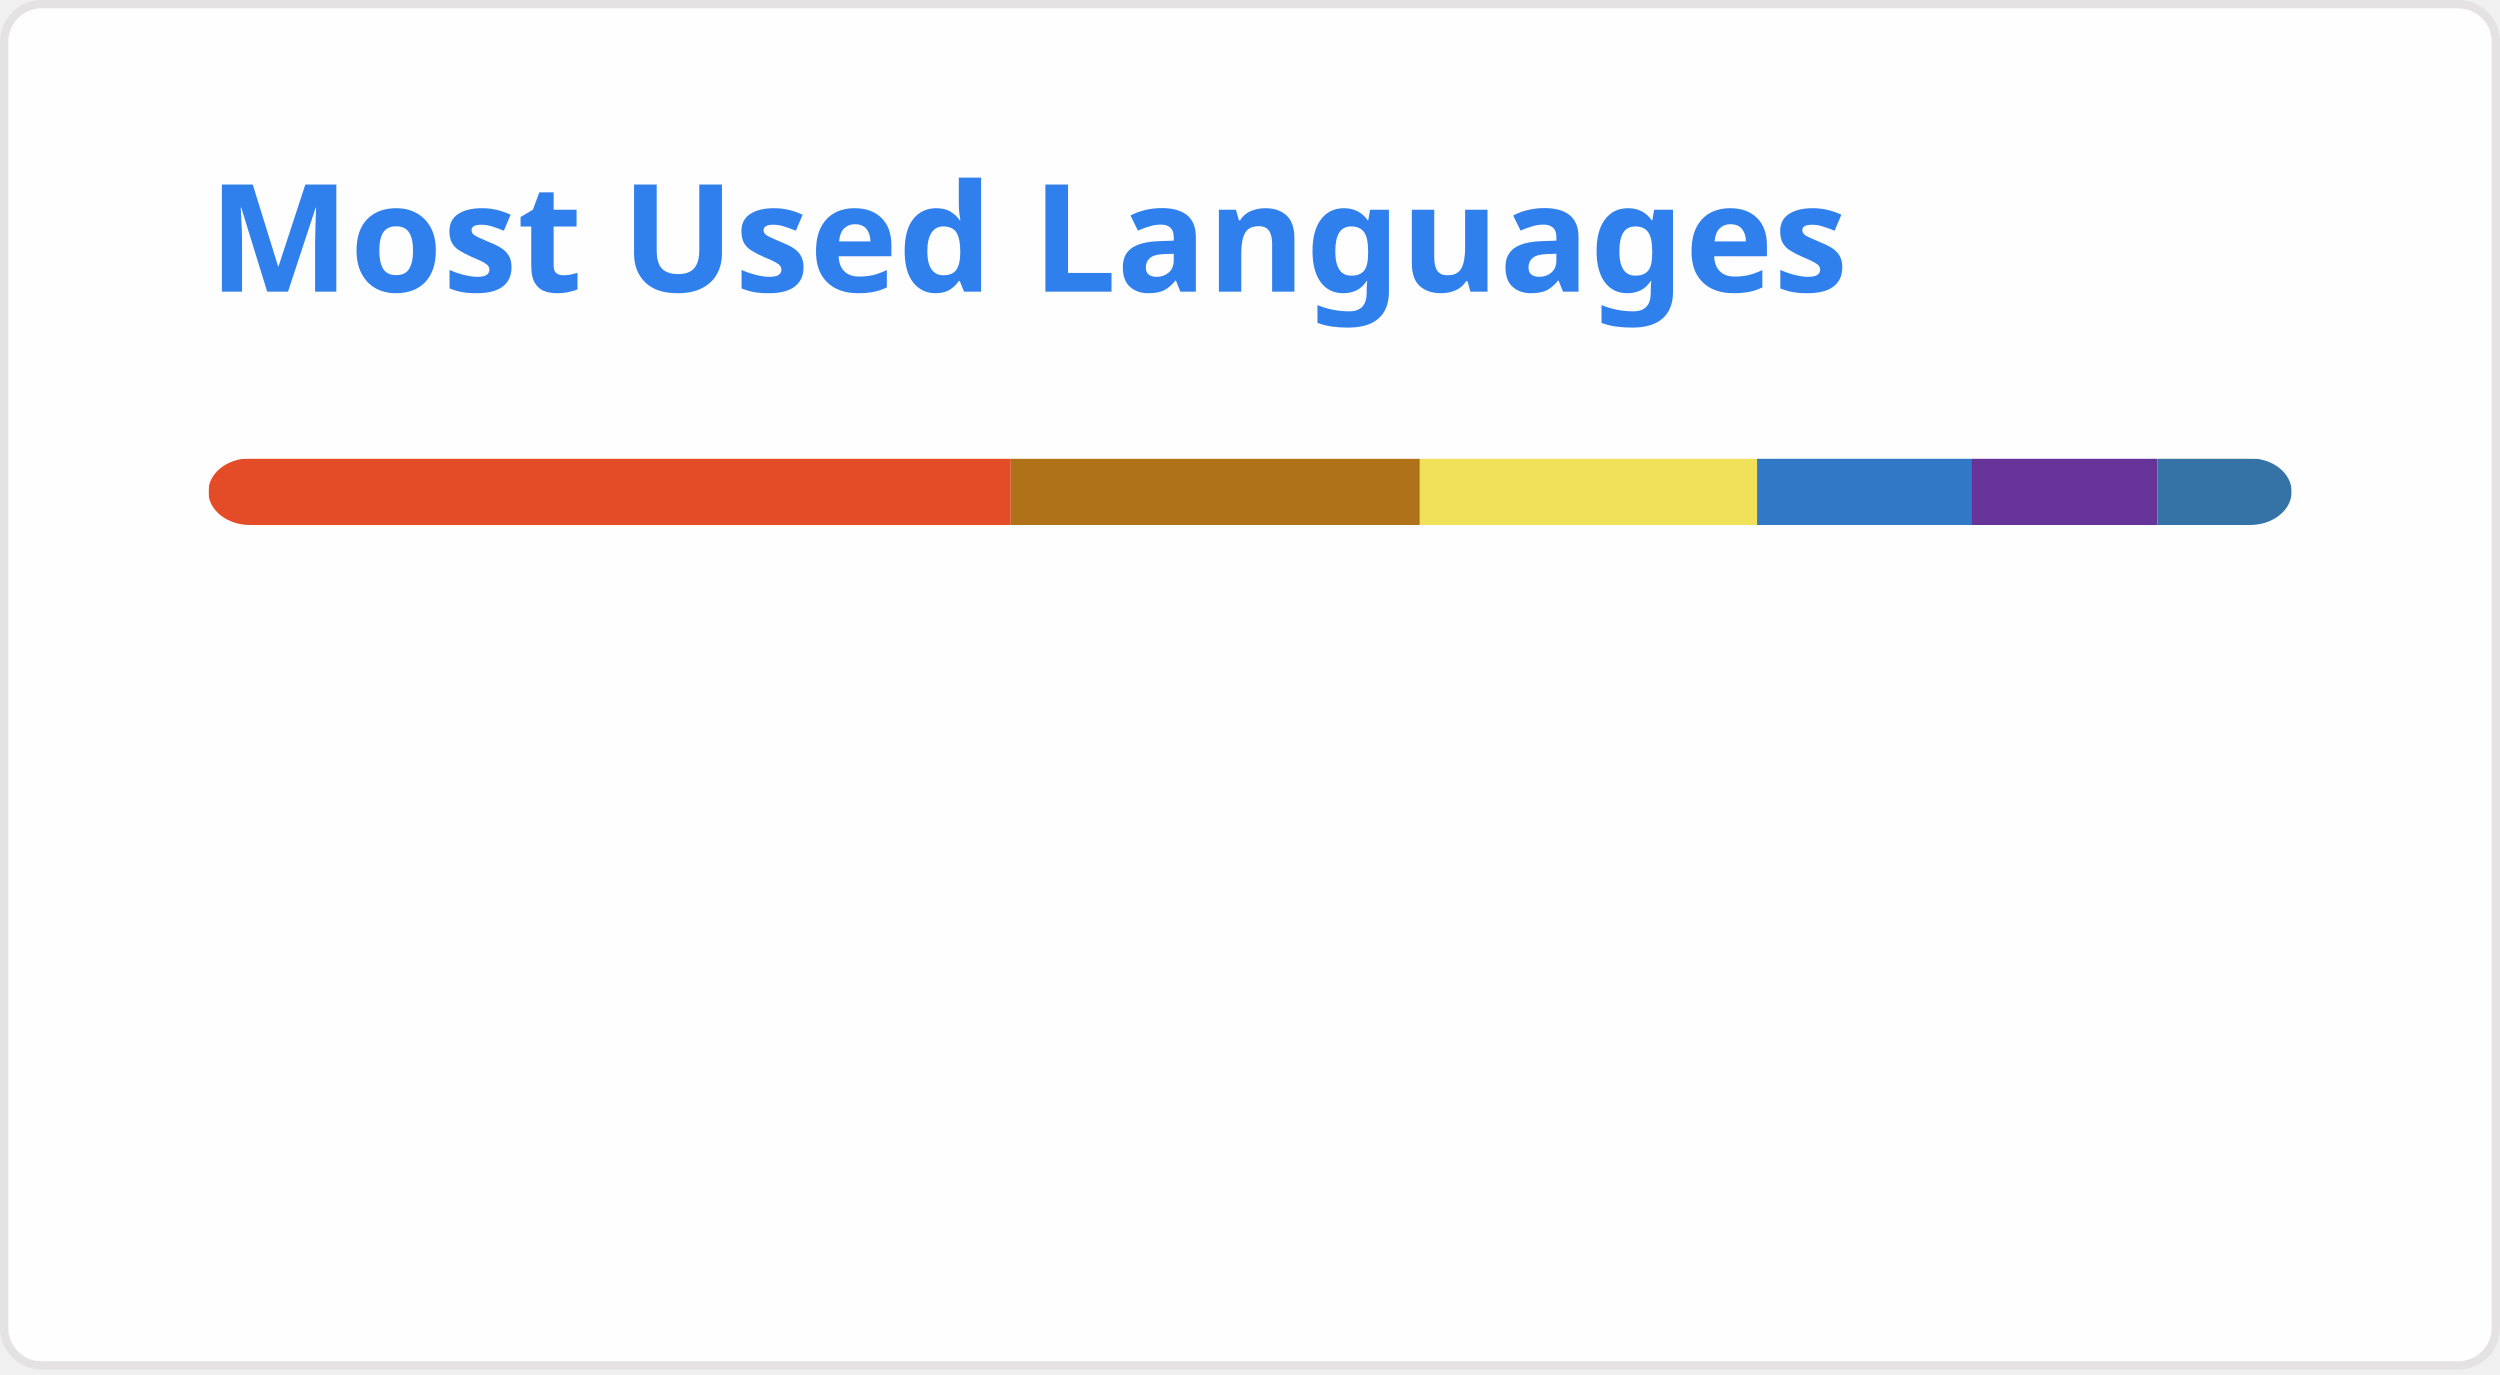
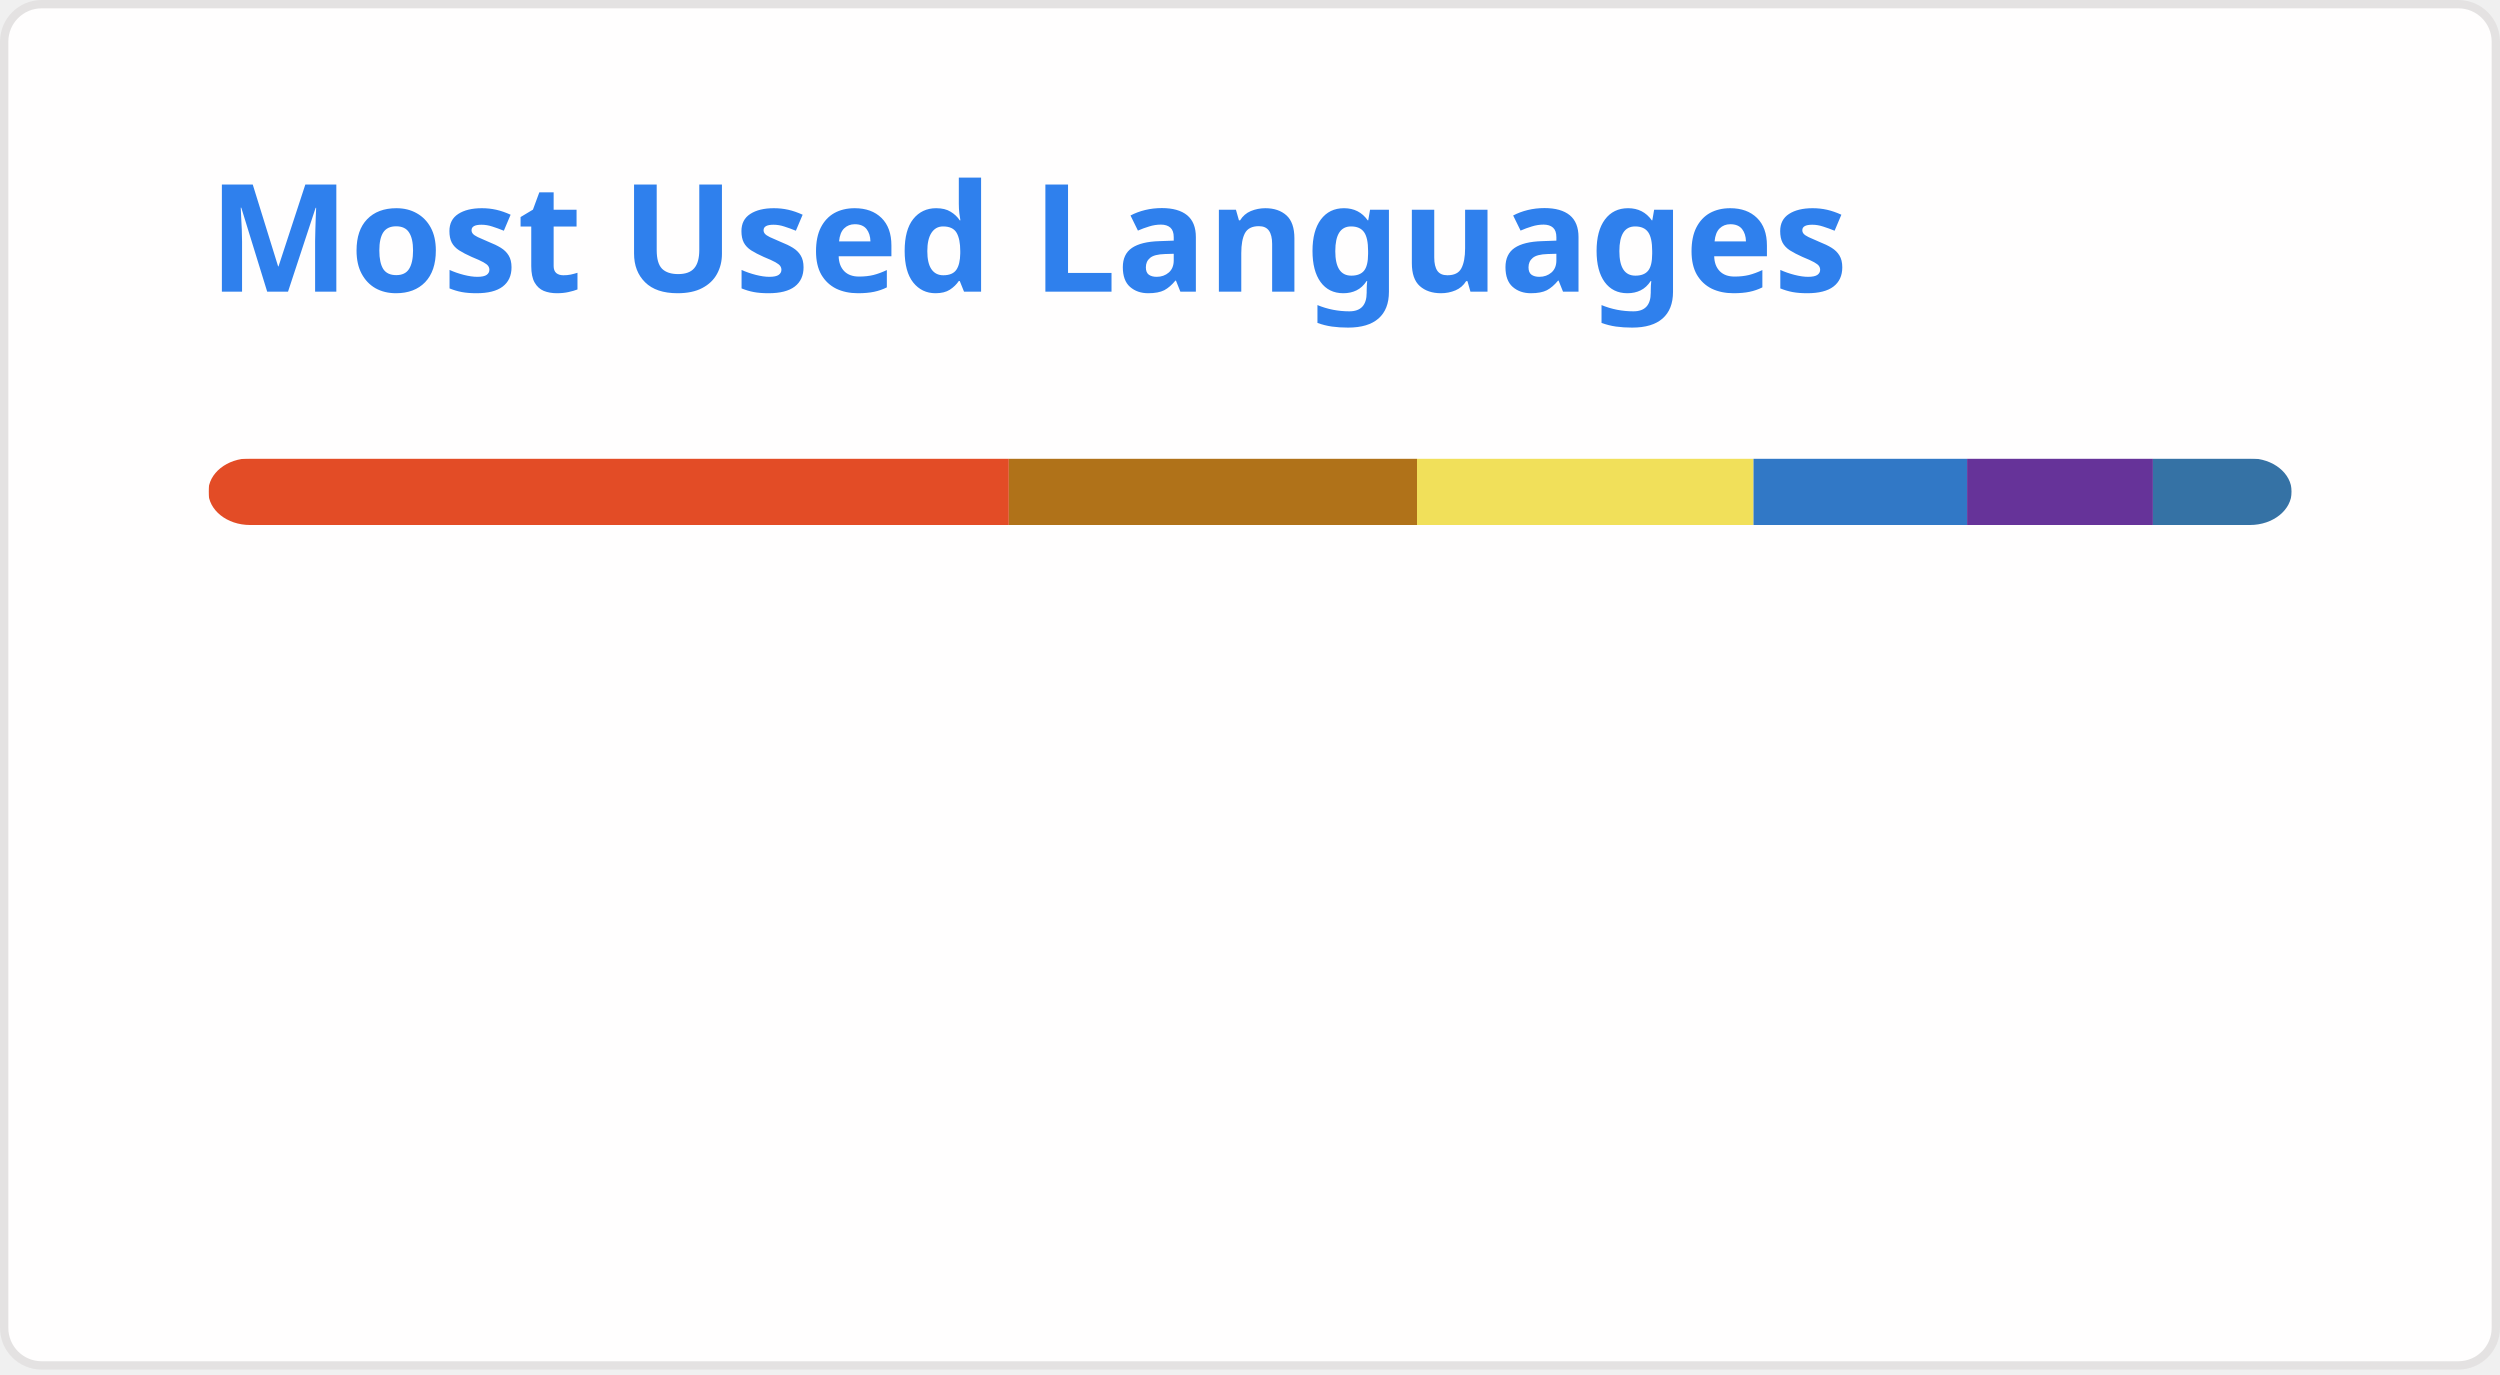
<svg xmlns="http://www.w3.org/2000/svg" width="300" height="165" viewBox="0 0 300 165" fill="none" role="img" aria-labelledby="descId">
  <style>
          .header {
            font: 600 18px 'Segoe UI', Ubuntu, Sans-Serif;
            fill: #2f80ed;
            animation: fadeInAnimation 0.8s ease-in-out forwards;
          }
          @supports(-moz-appearance: auto) {
            /* Selector detects Firefox */
            .header { font-size: 15.5px; }
          }
          
    @keyframes slideInAnimation {
      from {
        width: 0;
      }
      to {
        width: calc(100%-100px);
      }
    }
    @keyframes growWidthAnimation {
      from {
        width: 0;
      }
      to {
        width: 100%;
      }
    }
    .stat {
      font: 600 14px 'Segoe UI', Ubuntu, "Helvetica Neue", Sans-Serif; fill: #434d58;
    }
    @supports(-moz-appearance: auto) {
      /* Selector detects Firefox */
      .stat { font-size:12px; }
    }
    .bold { font-weight: 700 }
    .lang-name {
      font: 400 11px "Segoe UI", Ubuntu, Sans-Serif;
      fill: #434d58;
    }
    .stagger {
      opacity: 0;
      animation: fadeInAnimation 0.3s ease-in-out forwards;
    }
    #rect-mask rect{
      animation: slideInAnimation 1s ease-in-out forwards;
    }
    .lang-progress{
      animation: growWidthAnimation 0.6s ease-in-out forwards;
    }
    

          
      /* Animations */
      @keyframes scaleInAnimation {
        from {
          transform: translate(-5px, 5px) scale(0);
        }
        to {
          transform: translate(-5px, 5px) scale(1);
        }
      }
      @keyframes fadeInAnimation {
        from {
          opacity: 0;
        }
        to {
          opacity: 1;
        }
      }
    
          
        </style>
  <rect data-testid="card-bg" x="0.5" y="0.5" rx="4.5" height="99%" stroke="#e4e2e2" width="299" fill="#fffefe" stroke-opacity="1" />
  <g data-testid="card-title" transform="translate(25, 35)">
    <g transform="translate(0, 0)">
      <text x="0" y="0" class="header" data-testid="header">Most Used Languages</text>
    </g>
  </g>
  <g data-testid="main-card-body" transform="translate(0, 55)">
    <svg data-testid="lang-items" x="25">
      <mask id="rect-mask">
        <rect x="0" y="0" width="250" height="8" fill="white" rx="5" />
      </mask>
-       <rect mask="url(#rect-mask)" data-testid="lang-progress" x="0" y="0" width="96.29" height="8" fill="#e34c26" />
-       <rect mask="url(#rect-mask)" data-testid="lang-progress" x="96.29" y="0" width="49.09" height="8" fill="#b07219" />
-       <rect mask="url(#rect-mask)" data-testid="lang-progress" x="145.38" y="0" width="40.47" height="8" fill="#f1e05a" />
-       <rect mask="url(#rect-mask)" data-testid="lang-progress" x="185.85" y="0" width="25.69" height="8" fill="#3178c6" />
-       <rect mask="url(#rect-mask)" data-testid="lang-progress" x="211.54" y="0" width="22.35" height="8" fill="#663399" />
-       <rect mask="url(#rect-mask)" data-testid="lang-progress" x="233.89" y="0" width="16.11" height="8" fill="#3572A5" />
+       <rect mask="url(#rect-mask)" data-testid="lang-progress" x="0" y="0" width="96.06" height="8" fill="#e34c26" />
+       <rect mask="url(#rect-mask)" data-testid="lang-progress" x="96.06" y="0" width="48.98" height="8" fill="#b07219" />
+       <rect mask="url(#rect-mask)" data-testid="lang-progress" x="145.04" y="0" width="40.38" height="8" fill="#f1e05a" />
+       <rect mask="url(#rect-mask)" data-testid="lang-progress" x="185.42" y="0" width="25.63" height="8" fill="#3178c6" />
+       <rect mask="url(#rect-mask)" data-testid="lang-progress" x="211.05" y="0" width="22.3" height="8" fill="#663399" />
+       <rect mask="url(#rect-mask)" data-testid="lang-progress" x="233.35" y="0" width="16.66" height="8" fill="#3572A5" />
      <g transform="translate(0, 25)">
        <g transform="translate(0, 0)">
          <g transform="translate(0, 0)">
            <g class="stagger" style="animation-delay: 450ms">
              <circle cx="5" cy="6" r="5" fill="#e34c26" />
              <text data-testid="lang-name" x="15" y="10" class="lang-name">
-         HTML 38.51%
+         HTML 38.42%
      </text>
            </g>
          </g>
          <g transform="translate(0, 25)">
            <g class="stagger" style="animation-delay: 600ms">
              <circle cx="5" cy="6" r="5" fill="#b07219" />
              <text data-testid="lang-name" x="15" y="10" class="lang-name">
-         Java 19.64%
+         Java 19.59%
      </text>
            </g>
          </g>
          <g transform="translate(0, 50)">
            <g class="stagger" style="animation-delay: 750ms">
              <circle cx="5" cy="6" r="5" fill="#f1e05a" />
              <text data-testid="lang-name" x="15" y="10" class="lang-name">
-         JavaScript 16.19%
+         JavaScript 16.15%
      </text>
            </g>
          </g>
        </g>
        <g transform="translate(150, 0)">
          <g transform="translate(0, 0)">
            <g class="stagger" style="animation-delay: 450ms">
              <circle cx="5" cy="6" r="5" fill="#3178c6" />
              <text data-testid="lang-name" x="15" y="10" class="lang-name">
-         TypeScript 10.27%
+         TypeScript 10.25%
      </text>
            </g>
          </g>
          <g transform="translate(0, 25)">
            <g class="stagger" style="animation-delay: 600ms">
              <circle cx="5" cy="6" r="5" fill="#663399" />
              <text data-testid="lang-name" x="15" y="10" class="lang-name">
-         CSS 8.94%
+         CSS 8.92%
      </text>
            </g>
          </g>
          <g transform="translate(0, 50)">
            <g class="stagger" style="animation-delay: 750ms">
              <circle cx="5" cy="6" r="5" fill="#3572A5" />
              <text data-testid="lang-name" x="15" y="10" class="lang-name">
-         Python 6.44%
+         Python 6.66%
      </text>
            </g>
          </g>
        </g>
      </g>
    </svg>
  </g>
</svg>
